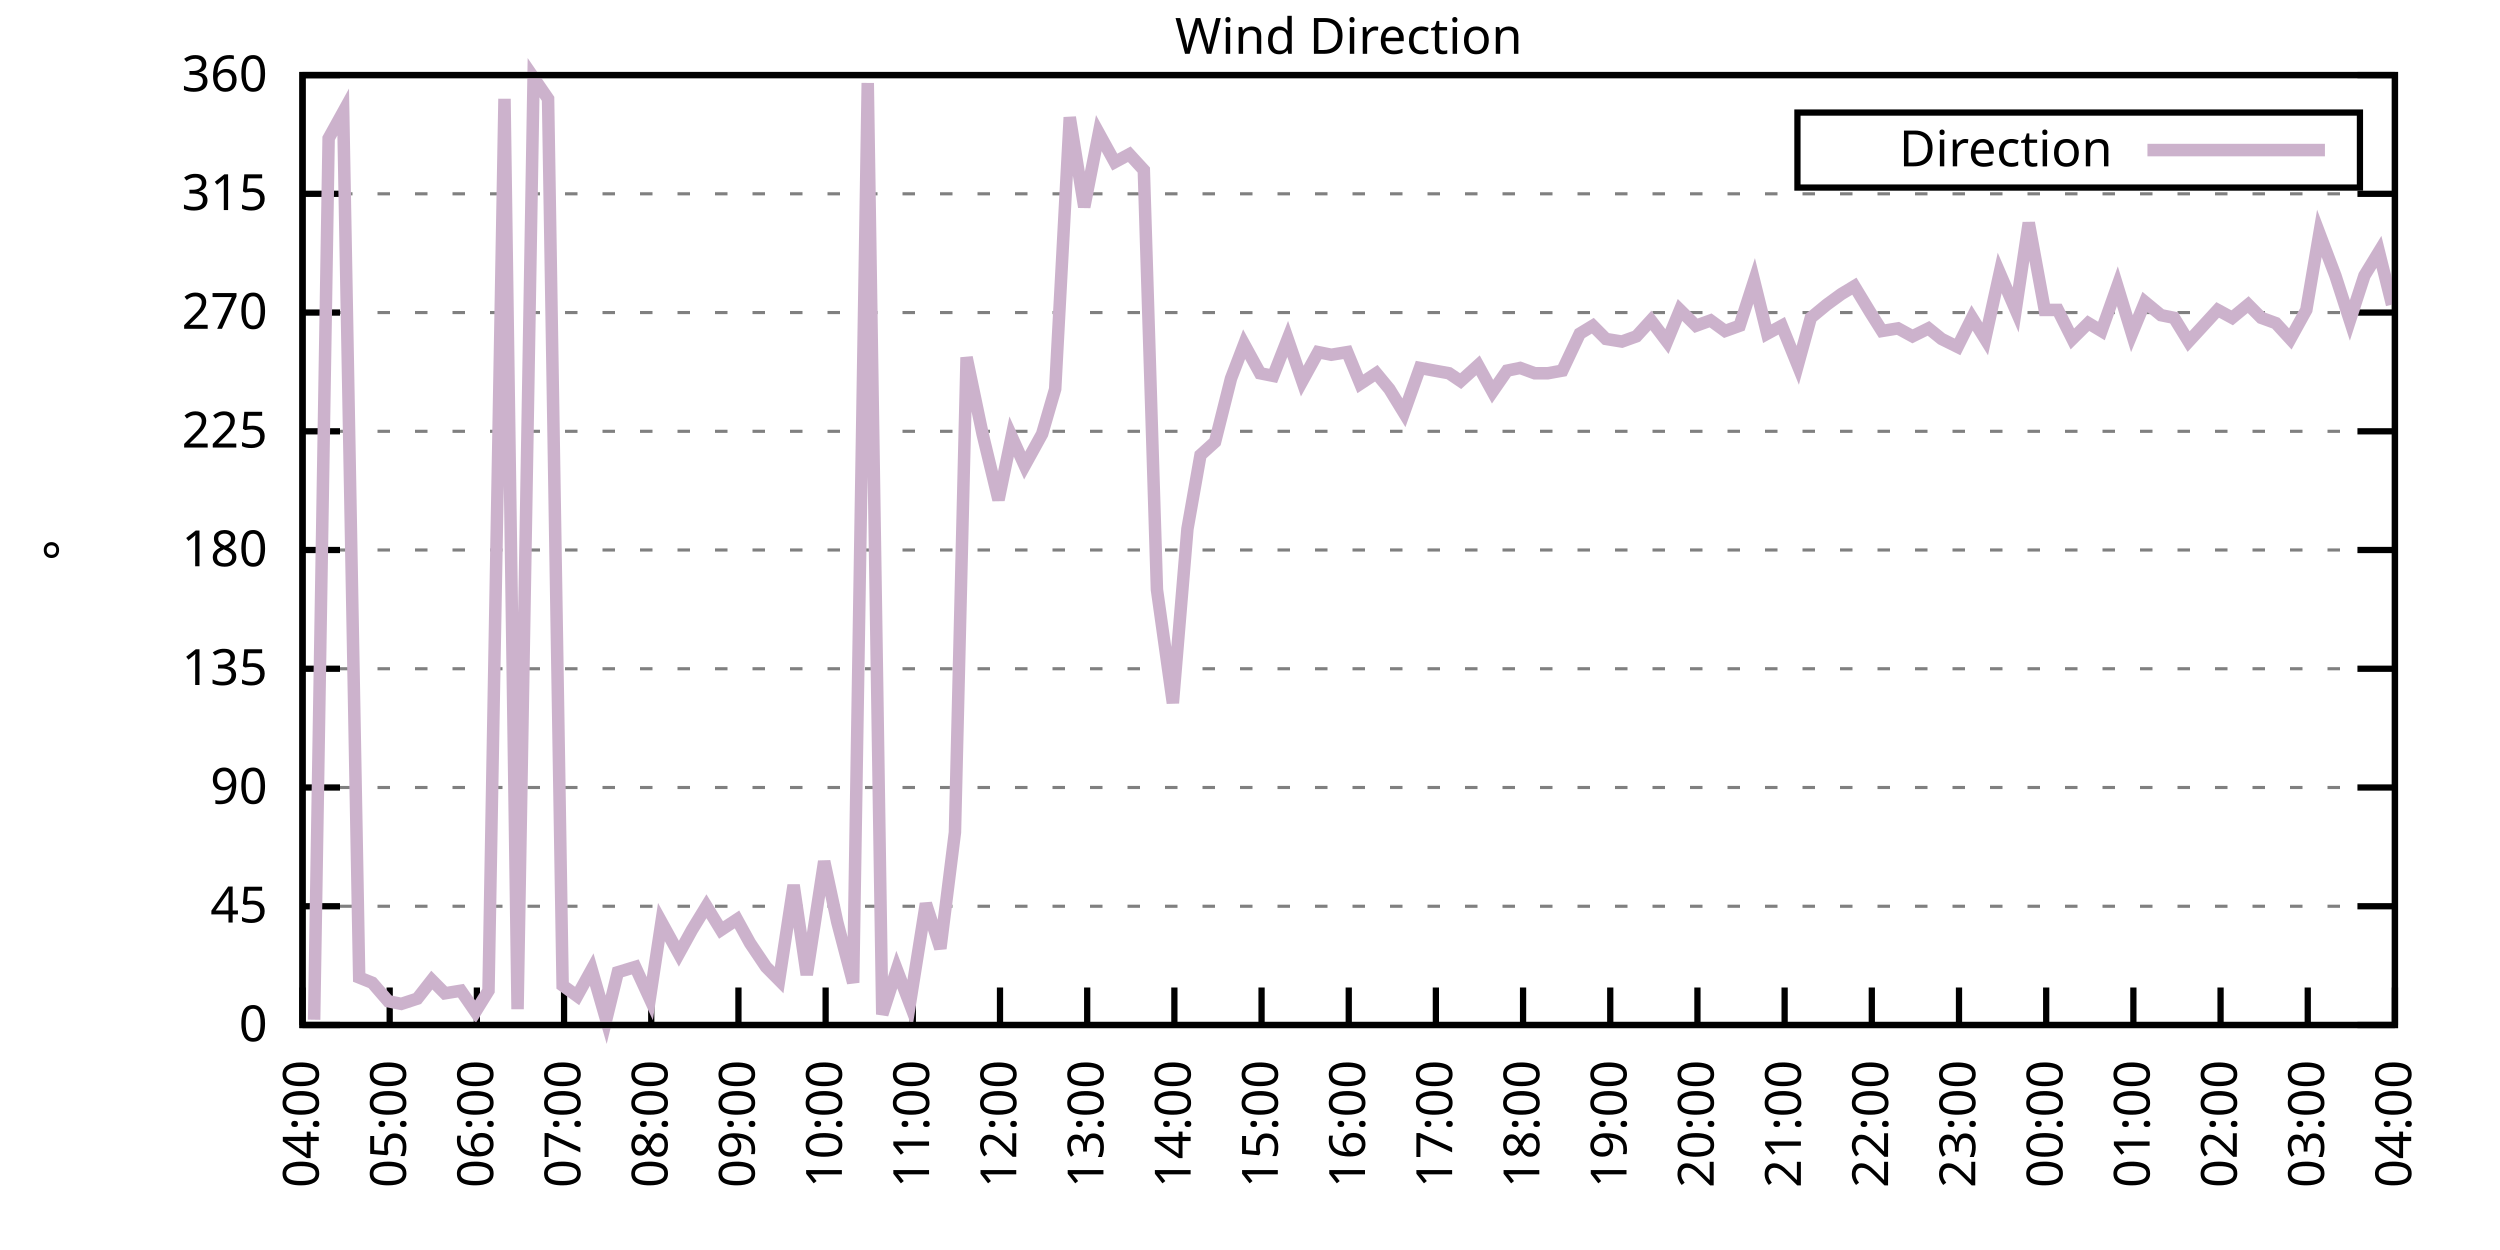
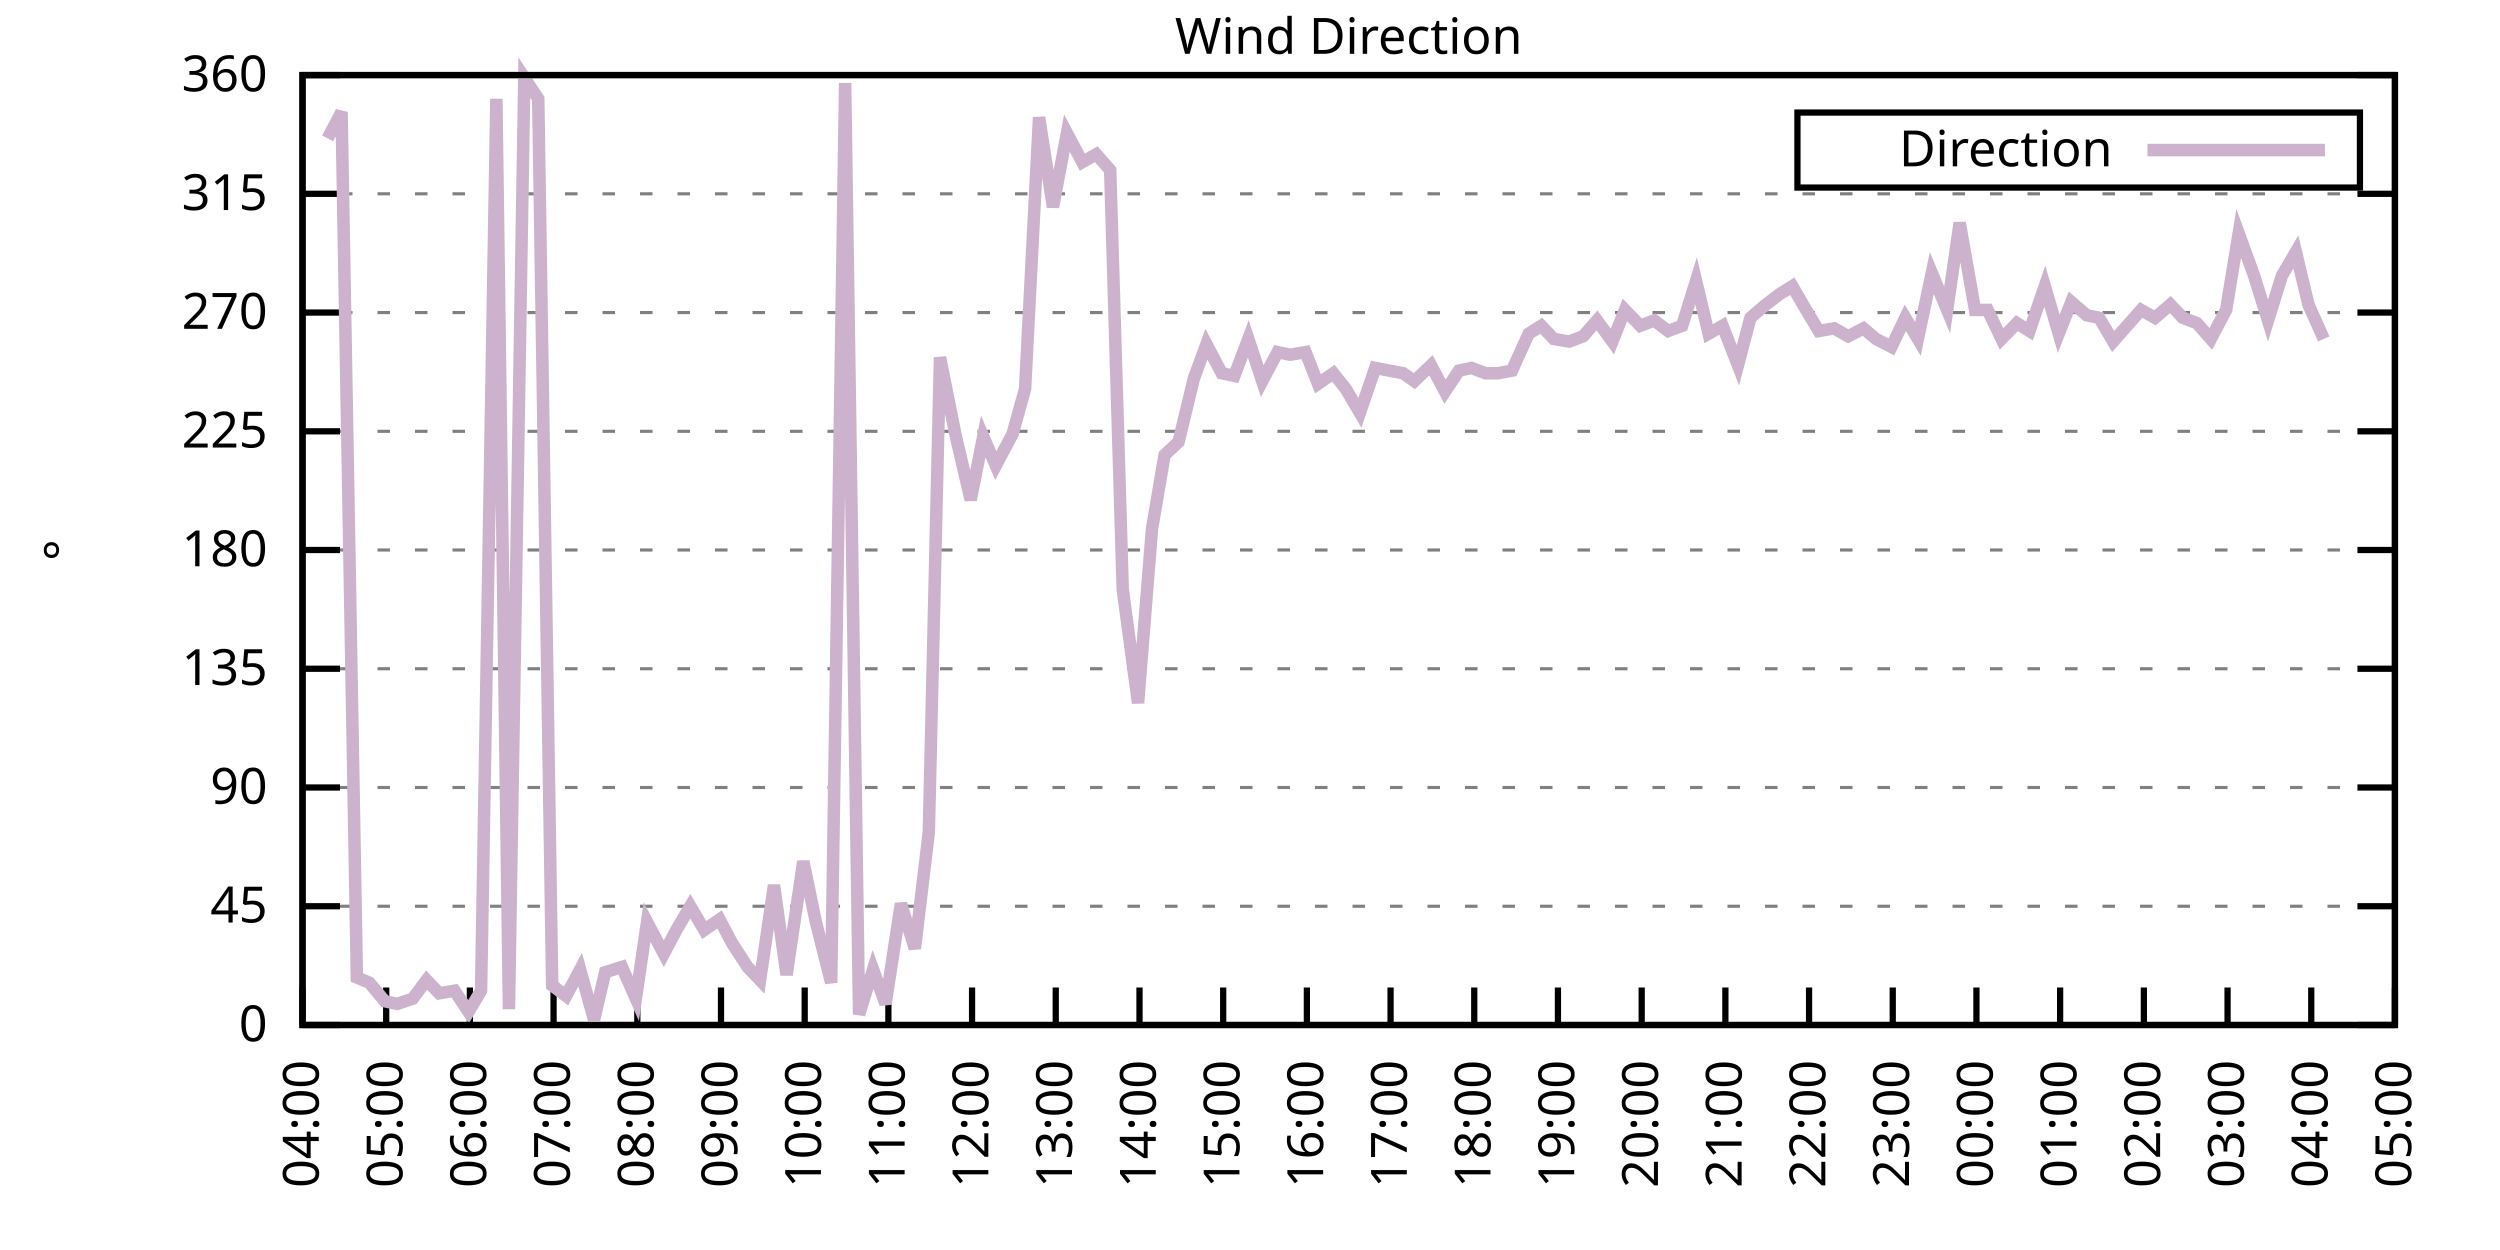
<svg xmlns="http://www.w3.org/2000/svg" xmlns:xlink="http://www.w3.org/1999/xlink" width="400" height="200" viewBox="0 0 400 200">
  <g id="gnuplot_canvas">
    <rect x="0" y="0" width="400" height="200" fill="none" />
    <defs>
      <circle id="gpDot" r="0.5" stroke-width="0.5" stroke="currentColor" />
      <path id="gpPt0" stroke-width="0.333" stroke="currentColor" d="M-1,0 h2 M0,-1 v2" />
      <path id="gpPt1" stroke-width="0.333" stroke="currentColor" d="M-1,-1 L1,1 M1,-1 L-1,1" />
      <path id="gpPt2" stroke-width="0.333" stroke="currentColor" d="M-1,0 L1,0 M0,-1 L0,1 M-1,-1 L1,1 M-1,1 L1,-1" />
      <rect id="gpPt3" stroke-width="0.333" stroke="currentColor" x="-1" y="-1" width="2" height="2" />
      <rect id="gpPt4" stroke-width="0.333" stroke="currentColor" fill="currentColor" x="-1" y="-1" width="2" height="2" />
      <circle id="gpPt5" stroke-width="0.333" stroke="currentColor" cx="0" cy="0" r="1" />
      <use xlink:href="#gpPt5" id="gpPt6" fill="currentColor" stroke="none" />
      <path id="gpPt7" stroke-width="0.333" stroke="currentColor" d="M0,-1.33 L-1.33,0.67 L1.33,0.67 z" />
      <use xlink:href="#gpPt7" id="gpPt8" fill="currentColor" stroke="none" />
      <use xlink:href="#gpPt7" id="gpPt9" stroke="currentColor" transform="rotate(180)" />
      <use xlink:href="#gpPt9" id="gpPt10" fill="currentColor" stroke="none" />
      <use xlink:href="#gpPt3" id="gpPt11" stroke="currentColor" transform="rotate(45)" />
      <use xlink:href="#gpPt11" id="gpPt12" fill="currentColor" stroke="none" />
      <path id="gpPt13" stroke-width="0.333" stroke="currentColor" d="M0,1.330 L1.265,0.411 L0.782,-1.067 L-0.782,-1.076 L-1.265,0.411 z" />
      <use xlink:href="#gpPt13" id="gpPt14" fill="currentColor" stroke="none" />
      <filter id="textbox" filterUnits="objectBoundingBox" x="0" y="0" height="1" width="1">
        <feFlood flood-color="white" flood-opacity="1" result="bgnd" />
        <feComposite in="SourceGraphic" in2="bgnd" operator="atop" />
      </filter>
      <filter id="greybox" filterUnits="objectBoundingBox" x="0" y="0" height="1" width="1">
        <feFlood flood-color="lightgrey" flood-opacity="1" result="grey" />
        <feComposite in="SourceGraphic" in2="grey" operator="atop" />
      </filter>
    </defs>
    <g fill="none" color="white" stroke="currentColor" stroke-width="1.00" stroke-linecap="butt" stroke-linejoin="miter">
</g>
    <g fill="none" color="black" stroke="currentColor" stroke-width="1.00" stroke-linecap="butt" stroke-linejoin="miter">
      <g stroke="none" shape-rendering="crispEdges">
        <polygon fill="rgb(255, 255, 255)" points="48.40,164.00 383.18,164.00 383.18,12.02 48.40,12.02 " />
      </g>
    </g>
    <g fill="none" color="black" stroke="currentColor" stroke-width="1.00" stroke-linecap="butt" stroke-linejoin="miter">
</g>
    <g fill="none" color="black" stroke="black" stroke-width="0.50" stroke-linecap="butt" stroke-linejoin="miter">
</g>
    <g fill="none" color="gray" stroke="currentColor" stroke-width="0.50" stroke-linecap="butt" stroke-linejoin="miter">
      <path stroke="gray" stroke-dasharray="2,4" class="gridline" d="M48.40,164.00 L383.19,164.00  " />
    </g>
    <g fill="none" color="gray" stroke="gray" stroke-width="1.00" stroke-linecap="butt" stroke-linejoin="miter">
</g>
    <g fill="none" color="black" stroke="currentColor" stroke-width="1.00" stroke-linecap="butt" stroke-linejoin="miter">
      <path stroke="black" d="M48.40,164.00 L54.40,164.00 M383.19,164.00 L377.19,164.00  " />
      <g transform="translate(42.80,166.60)" stroke="none" fill="black" font-family="Sans" font-size="8.00" text-anchor="end">
        <text>
          <tspan font-family="Sans"> 0</tspan>
        </text>
      </g>
    </g>
    <g fill="none" color="black" stroke="currentColor" stroke-width="1.00" stroke-linecap="butt" stroke-linejoin="miter">
</g>
    <g fill="none" color="black" stroke="black" stroke-width="0.50" stroke-linecap="butt" stroke-linejoin="miter">
</g>
    <g fill="none" color="gray" stroke="currentColor" stroke-width="0.50" stroke-linecap="butt" stroke-linejoin="miter">
      <path stroke="gray" stroke-dasharray="2,4" class="gridline" d="M48.40,145.00 L383.19,145.00  " />
    </g>
    <g fill="none" color="gray" stroke="gray" stroke-width="1.00" stroke-linecap="butt" stroke-linejoin="miter">
</g>
    <g fill="none" color="black" stroke="currentColor" stroke-width="1.00" stroke-linecap="butt" stroke-linejoin="miter">
      <path stroke="black" d="M48.40,145.00 L54.40,145.00 M383.19,145.00 L377.19,145.00  " />
      <g transform="translate(42.80,147.60)" stroke="none" fill="black" font-family="Sans" font-size="8.00" text-anchor="end">
        <text>
          <tspan font-family="Sans"> 45</tspan>
        </text>
      </g>
    </g>
    <g fill="none" color="black" stroke="currentColor" stroke-width="1.00" stroke-linecap="butt" stroke-linejoin="miter">
</g>
    <g fill="none" color="black" stroke="black" stroke-width="0.50" stroke-linecap="butt" stroke-linejoin="miter">
</g>
    <g fill="none" color="gray" stroke="currentColor" stroke-width="0.50" stroke-linecap="butt" stroke-linejoin="miter">
      <path stroke="gray" stroke-dasharray="2,4" class="gridline" d="M48.40,126.00 L383.19,126.00  " />
    </g>
    <g fill="none" color="gray" stroke="gray" stroke-width="1.00" stroke-linecap="butt" stroke-linejoin="miter">
</g>
    <g fill="none" color="black" stroke="currentColor" stroke-width="1.00" stroke-linecap="butt" stroke-linejoin="miter">
      <path stroke="black" d="M48.40,126.00 L54.40,126.00 M383.19,126.00 L377.19,126.00  " />
      <g transform="translate(42.80,128.60)" stroke="none" fill="black" font-family="Sans" font-size="8.00" text-anchor="end">
        <text>
          <tspan font-family="Sans"> 90</tspan>
        </text>
      </g>
    </g>
    <g fill="none" color="black" stroke="currentColor" stroke-width="1.00" stroke-linecap="butt" stroke-linejoin="miter">
</g>
    <g fill="none" color="black" stroke="black" stroke-width="0.50" stroke-linecap="butt" stroke-linejoin="miter">
</g>
    <g fill="none" color="gray" stroke="currentColor" stroke-width="0.50" stroke-linecap="butt" stroke-linejoin="miter">
      <path stroke="gray" stroke-dasharray="2,4" class="gridline" d="M48.40,107.00 L383.19,107.00  " />
    </g>
    <g fill="none" color="gray" stroke="gray" stroke-width="1.00" stroke-linecap="butt" stroke-linejoin="miter">
</g>
    <g fill="none" color="black" stroke="currentColor" stroke-width="1.00" stroke-linecap="butt" stroke-linejoin="miter">
      <path stroke="black" d="M48.40,107.00 L54.40,107.00 M383.19,107.00 L377.19,107.00  " />
      <g transform="translate(42.80,109.60)" stroke="none" fill="black" font-family="Sans" font-size="8.00" text-anchor="end">
        <text>
          <tspan font-family="Sans"> 135</tspan>
        </text>
      </g>
    </g>
    <g fill="none" color="black" stroke="currentColor" stroke-width="1.00" stroke-linecap="butt" stroke-linejoin="miter">
</g>
    <g fill="none" color="black" stroke="black" stroke-width="0.50" stroke-linecap="butt" stroke-linejoin="miter">
</g>
    <g fill="none" color="gray" stroke="currentColor" stroke-width="0.50" stroke-linecap="butt" stroke-linejoin="miter">
      <path stroke="gray" stroke-dasharray="2,4" class="gridline" d="M48.40,88.00 L383.19,88.00  " />
    </g>
    <g fill="none" color="gray" stroke="gray" stroke-width="1.00" stroke-linecap="butt" stroke-linejoin="miter">
</g>
    <g fill="none" color="black" stroke="currentColor" stroke-width="1.00" stroke-linecap="butt" stroke-linejoin="miter">
      <path stroke="black" d="M48.40,88.00 L54.40,88.00 M383.19,88.00 L377.19,88.00  " />
      <g transform="translate(42.80,90.60)" stroke="none" fill="black" font-family="Sans" font-size="8.00" text-anchor="end">
        <text>
          <tspan font-family="Sans"> 180</tspan>
        </text>
      </g>
    </g>
    <g fill="none" color="black" stroke="currentColor" stroke-width="1.00" stroke-linecap="butt" stroke-linejoin="miter">
</g>
    <g fill="none" color="black" stroke="black" stroke-width="0.50" stroke-linecap="butt" stroke-linejoin="miter">
</g>
    <g fill="none" color="gray" stroke="currentColor" stroke-width="0.50" stroke-linecap="butt" stroke-linejoin="miter">
      <path stroke="gray" stroke-dasharray="2,4" class="gridline" d="M48.40,69.01 L383.19,69.01  " />
    </g>
    <g fill="none" color="gray" stroke="gray" stroke-width="1.00" stroke-linecap="butt" stroke-linejoin="miter">
</g>
    <g fill="none" color="black" stroke="currentColor" stroke-width="1.00" stroke-linecap="butt" stroke-linejoin="miter">
      <path stroke="black" d="M48.40,69.01 L54.40,69.01 M383.19,69.01 L377.19,69.01  " />
      <g transform="translate(42.80,71.61)" stroke="none" fill="black" font-family="Sans" font-size="8.00" text-anchor="end">
        <text>
          <tspan font-family="Sans"> 225</tspan>
        </text>
      </g>
    </g>
    <g fill="none" color="black" stroke="currentColor" stroke-width="1.00" stroke-linecap="butt" stroke-linejoin="miter">
</g>
    <g fill="none" color="black" stroke="black" stroke-width="0.50" stroke-linecap="butt" stroke-linejoin="miter">
</g>
    <g fill="none" color="gray" stroke="currentColor" stroke-width="0.50" stroke-linecap="butt" stroke-linejoin="miter">
      <path stroke="gray" stroke-dasharray="2,4" class="gridline" d="M48.40,50.01 L383.19,50.01  " />
    </g>
    <g fill="none" color="gray" stroke="gray" stroke-width="1.00" stroke-linecap="butt" stroke-linejoin="miter">
</g>
    <g fill="none" color="black" stroke="currentColor" stroke-width="1.00" stroke-linecap="butt" stroke-linejoin="miter">
      <path stroke="black" d="M48.40,50.01 L54.40,50.01 M383.19,50.01 L377.19,50.01  " />
      <g transform="translate(42.80,52.61)" stroke="none" fill="black" font-family="Sans" font-size="8.00" text-anchor="end">
        <text>
          <tspan font-family="Sans"> 270</tspan>
        </text>
      </g>
    </g>
    <g fill="none" color="black" stroke="currentColor" stroke-width="1.00" stroke-linecap="butt" stroke-linejoin="miter">
</g>
    <g fill="none" color="black" stroke="black" stroke-width="0.50" stroke-linecap="butt" stroke-linejoin="miter">
</g>
    <g fill="none" color="gray" stroke="currentColor" stroke-width="0.50" stroke-linecap="butt" stroke-linejoin="miter">
      <path stroke="gray" stroke-dasharray="2,4" class="gridline" d="M48.40,31.01 L383.19,31.01  " />
    </g>
    <g fill="none" color="gray" stroke="gray" stroke-width="1.00" stroke-linecap="butt" stroke-linejoin="miter">
</g>
    <g fill="none" color="black" stroke="currentColor" stroke-width="1.00" stroke-linecap="butt" stroke-linejoin="miter">
      <path stroke="black" d="M48.40,31.01 L54.40,31.01 M383.19,31.01 L377.19,31.01  " />
      <g transform="translate(42.80,33.61)" stroke="none" fill="black" font-family="Sans" font-size="8.00" text-anchor="end">
        <text>
          <tspan font-family="Sans"> 315</tspan>
        </text>
      </g>
    </g>
    <g fill="none" color="black" stroke="currentColor" stroke-width="1.00" stroke-linecap="butt" stroke-linejoin="miter">
</g>
    <g fill="none" color="black" stroke="black" stroke-width="0.50" stroke-linecap="butt" stroke-linejoin="miter">
</g>
    <g fill="none" color="gray" stroke="currentColor" stroke-width="0.50" stroke-linecap="butt" stroke-linejoin="miter">
      <path stroke="gray" stroke-dasharray="2,4" class="gridline" d="M48.40,12.01 L383.19,12.01  " />
    </g>
    <g fill="none" color="gray" stroke="gray" stroke-width="1.00" stroke-linecap="butt" stroke-linejoin="miter">
</g>
    <g fill="none" color="black" stroke="currentColor" stroke-width="1.00" stroke-linecap="butt" stroke-linejoin="miter">
      <path stroke="black" d="M48.40,12.01 L54.40,12.01 M383.19,12.01 L377.19,12.01  " />
      <g transform="translate(42.80,14.61)" stroke="none" fill="black" font-family="Sans" font-size="8.00" text-anchor="end">
        <text>
          <tspan font-family="Sans"> 360</tspan>
        </text>
      </g>
    </g>
    <g fill="none" color="black" stroke="currentColor" stroke-width="1.00" stroke-linecap="butt" stroke-linejoin="miter">
      <path stroke="black" d="M48.40,164.00 L48.40,158.00  " />
      <g transform="translate(51.00,169.60) rotate(270.00)" stroke="none" fill="black" font-family="Sans" font-size="8.00" text-anchor="end">
        <text>
          <tspan font-family="Sans">04:00</tspan>
        </text>
      </g>
    </g>
    <g fill="none" color="black" stroke="currentColor" stroke-width="1.00" stroke-linecap="butt" stroke-linejoin="miter">
-       <path stroke="black" d="M62.35,164.00 L62.35,158.00  " />
-       <g transform="translate(64.95,169.60) rotate(270.00)" stroke="none" fill="black" font-family="Sans" font-size="8.00" text-anchor="end">
+       <path stroke="black" d="M61.79,164.00 L61.79,158.00  " />
+       <g transform="translate(64.39,169.60) rotate(270.00)" stroke="none" fill="black" font-family="Sans" font-size="8.00" text-anchor="end">
        <text>
          <tspan font-family="Sans">05:00</tspan>
        </text>
      </g>
    </g>
    <g fill="none" color="black" stroke="currentColor" stroke-width="1.00" stroke-linecap="butt" stroke-linejoin="miter">
-       <path stroke="black" d="M76.30,164.00 L76.30,158.00  " />
-       <g transform="translate(78.90,169.60) rotate(270.00)" stroke="none" fill="black" font-family="Sans" font-size="8.00" text-anchor="end">
+       <path stroke="black" d="M75.18,164.00 L75.18,158.00  " />
+       <g transform="translate(77.78,169.60) rotate(270.00)" stroke="none" fill="black" font-family="Sans" font-size="8.00" text-anchor="end">
        <text>
          <tspan font-family="Sans">06:00</tspan>
        </text>
      </g>
    </g>
    <g fill="none" color="black" stroke="currentColor" stroke-width="1.00" stroke-linecap="butt" stroke-linejoin="miter">
-       <path stroke="black" d="M90.25,164.00 L90.25,158.00  " />
-       <g transform="translate(92.85,169.60) rotate(270.00)" stroke="none" fill="black" font-family="Sans" font-size="8.00" text-anchor="end">
+       <path stroke="black" d="M88.57,164.00 L88.57,158.00  " />
+       <g transform="translate(91.17,169.60) rotate(270.00)" stroke="none" fill="black" font-family="Sans" font-size="8.00" text-anchor="end">
        <text>
          <tspan font-family="Sans">07:00</tspan>
        </text>
      </g>
    </g>
    <g fill="none" color="black" stroke="currentColor" stroke-width="1.00" stroke-linecap="butt" stroke-linejoin="miter">
-       <path stroke="black" d="M104.20,164.00 L104.20,158.00  " />
-       <g transform="translate(106.80,169.60) rotate(270.00)" stroke="none" fill="black" font-family="Sans" font-size="8.00" text-anchor="end">
+       <path stroke="black" d="M101.97,164.00 L101.97,158.00  " />
+       <g transform="translate(104.57,169.60) rotate(270.00)" stroke="none" fill="black" font-family="Sans" font-size="8.00" text-anchor="end">
        <text>
          <tspan font-family="Sans">08:00</tspan>
        </text>
      </g>
    </g>
    <g fill="none" color="black" stroke="currentColor" stroke-width="1.00" stroke-linecap="butt" stroke-linejoin="miter">
-       <path stroke="black" d="M118.15,164.00 L118.15,158.00  " />
-       <g transform="translate(120.75,169.60) rotate(270.00)" stroke="none" fill="black" font-family="Sans" font-size="8.00" text-anchor="end">
+       <path stroke="black" d="M115.36,164.00 L115.36,158.00  " />
+       <g transform="translate(117.96,169.60) rotate(270.00)" stroke="none" fill="black" font-family="Sans" font-size="8.00" text-anchor="end">
        <text>
          <tspan font-family="Sans">09:00</tspan>
        </text>
      </g>
    </g>
    <g fill="none" color="black" stroke="currentColor" stroke-width="1.00" stroke-linecap="butt" stroke-linejoin="miter">
-       <path stroke="black" d="M132.10,164.00 L132.10,158.00  " />
-       <g transform="translate(134.70,169.60) rotate(270.00)" stroke="none" fill="black" font-family="Sans" font-size="8.00" text-anchor="end">
+       <path stroke="black" d="M128.75,164.00 L128.75,158.00  " />
+       <g transform="translate(131.35,169.60) rotate(270.00)" stroke="none" fill="black" font-family="Sans" font-size="8.00" text-anchor="end">
        <text>
          <tspan font-family="Sans">10:00</tspan>
        </text>
      </g>
    </g>
    <g fill="none" color="black" stroke="currentColor" stroke-width="1.00" stroke-linecap="butt" stroke-linejoin="miter">
-       <path stroke="black" d="M146.05,164.00 L146.05,158.00  " />
-       <g transform="translate(148.65,169.60) rotate(270.00)" stroke="none" fill="black" font-family="Sans" font-size="8.00" text-anchor="end">
+       <path stroke="black" d="M142.14,164.00 L142.14,158.00  " />
+       <g transform="translate(144.74,169.60) rotate(270.00)" stroke="none" fill="black" font-family="Sans" font-size="8.00" text-anchor="end">
        <text>
          <tspan font-family="Sans">11:00</tspan>
        </text>
      </g>
    </g>
    <g fill="none" color="black" stroke="currentColor" stroke-width="1.00" stroke-linecap="butt" stroke-linejoin="miter">
-       <path stroke="black" d="M160.00,164.00 L160.00,158.00  " />
-       <g transform="translate(162.60,169.60) rotate(270.00)" stroke="none" fill="black" font-family="Sans" font-size="8.00" text-anchor="end">
+       <path stroke="black" d="M155.53,164.00 L155.53,158.00  " />
+       <g transform="translate(158.13,169.60) rotate(270.00)" stroke="none" fill="black" font-family="Sans" font-size="8.00" text-anchor="end">
        <text>
          <tspan font-family="Sans">12:00</tspan>
        </text>
      </g>
    </g>
    <g fill="none" color="black" stroke="currentColor" stroke-width="1.00" stroke-linecap="butt" stroke-linejoin="miter">
-       <path stroke="black" d="M173.95,164.00 L173.95,158.00  " />
-       <g transform="translate(176.55,169.60) rotate(270.00)" stroke="none" fill="black" font-family="Sans" font-size="8.00" text-anchor="end">
+       <path stroke="black" d="M168.92,164.00 L168.92,158.00  " />
+       <g transform="translate(171.52,169.60) rotate(270.00)" stroke="none" fill="black" font-family="Sans" font-size="8.00" text-anchor="end">
        <text>
          <tspan font-family="Sans">13:00</tspan>
        </text>
      </g>
    </g>
    <g fill="none" color="black" stroke="currentColor" stroke-width="1.00" stroke-linecap="butt" stroke-linejoin="miter">
-       <path stroke="black" d="M187.90,164.00 L187.90,158.00  " />
-       <g transform="translate(190.50,169.60) rotate(270.00)" stroke="none" fill="black" font-family="Sans" font-size="8.00" text-anchor="end">
+       <path stroke="black" d="M182.32,164.00 L182.32,158.00  " />
+       <g transform="translate(184.92,169.60) rotate(270.00)" stroke="none" fill="black" font-family="Sans" font-size="8.00" text-anchor="end">
        <text>
          <tspan font-family="Sans">14:00</tspan>
        </text>
      </g>
    </g>
    <g fill="none" color="black" stroke="currentColor" stroke-width="1.00" stroke-linecap="butt" stroke-linejoin="miter">
-       <path stroke="black" d="M201.85,164.00 L201.85,158.00  " />
-       <g transform="translate(204.45,169.60) rotate(270.00)" stroke="none" fill="black" font-family="Sans" font-size="8.00" text-anchor="end">
+       <path stroke="black" d="M195.71,164.00 L195.71,158.00  " />
+       <g transform="translate(198.31,169.60) rotate(270.00)" stroke="none" fill="black" font-family="Sans" font-size="8.00" text-anchor="end">
        <text>
          <tspan font-family="Sans">15:00</tspan>
        </text>
      </g>
    </g>
    <g fill="none" color="black" stroke="currentColor" stroke-width="1.00" stroke-linecap="butt" stroke-linejoin="miter">
-       <path stroke="black" d="M215.80,164.00 L215.80,158.00  " />
-       <g transform="translate(218.40,169.60) rotate(270.00)" stroke="none" fill="black" font-family="Sans" font-size="8.00" text-anchor="end">
+       <path stroke="black" d="M209.10,164.00 L209.10,158.00  " />
+       <g transform="translate(211.70,169.60) rotate(270.00)" stroke="none" fill="black" font-family="Sans" font-size="8.00" text-anchor="end">
        <text>
          <tspan font-family="Sans">16:00</tspan>
        </text>
      </g>
    </g>
    <g fill="none" color="black" stroke="currentColor" stroke-width="1.00" stroke-linecap="butt" stroke-linejoin="miter">
-       <path stroke="black" d="M229.74,164.00 L229.74,158.00  " />
-       <g transform="translate(232.34,169.60) rotate(270.00)" stroke="none" fill="black" font-family="Sans" font-size="8.00" text-anchor="end">
+       <path stroke="black" d="M222.49,164.00 L222.49,158.00  " />
+       <g transform="translate(225.09,169.60) rotate(270.00)" stroke="none" fill="black" font-family="Sans" font-size="8.00" text-anchor="end">
        <text>
          <tspan font-family="Sans">17:00</tspan>
        </text>
      </g>
    </g>
    <g fill="none" color="black" stroke="currentColor" stroke-width="1.00" stroke-linecap="butt" stroke-linejoin="miter">
-       <path stroke="black" d="M243.69,164.00 L243.69,158.00  " />
-       <g transform="translate(246.29,169.60) rotate(270.00)" stroke="none" fill="black" font-family="Sans" font-size="8.00" text-anchor="end">
+       <path stroke="black" d="M235.88,164.00 L235.88,158.00  " />
+       <g transform="translate(238.48,169.60) rotate(270.00)" stroke="none" fill="black" font-family="Sans" font-size="8.00" text-anchor="end">
        <text>
          <tspan font-family="Sans">18:00</tspan>
        </text>
      </g>
    </g>
    <g fill="none" color="black" stroke="currentColor" stroke-width="1.00" stroke-linecap="butt" stroke-linejoin="miter">
-       <path stroke="black" d="M257.64,164.00 L257.64,158.00  " />
-       <g transform="translate(260.24,169.60) rotate(270.00)" stroke="none" fill="black" font-family="Sans" font-size="8.00" text-anchor="end">
+       <path stroke="black" d="M249.27,164.00 L249.27,158.00  " />
+       <g transform="translate(251.87,169.60) rotate(270.00)" stroke="none" fill="black" font-family="Sans" font-size="8.00" text-anchor="end">
        <text>
          <tspan font-family="Sans">19:00</tspan>
        </text>
      </g>
    </g>
    <g fill="none" color="black" stroke="currentColor" stroke-width="1.00" stroke-linecap="butt" stroke-linejoin="miter">
-       <path stroke="black" d="M271.59,164.00 L271.59,158.00  " />
-       <g transform="translate(274.19,169.60) rotate(270.00)" stroke="none" fill="black" font-family="Sans" font-size="8.00" text-anchor="end">
+       <path stroke="black" d="M262.67,164.00 L262.67,158.00  " />
+       <g transform="translate(265.27,169.60) rotate(270.00)" stroke="none" fill="black" font-family="Sans" font-size="8.00" text-anchor="end">
        <text>
          <tspan font-family="Sans">20:00</tspan>
        </text>
      </g>
    </g>
    <g fill="none" color="black" stroke="currentColor" stroke-width="1.00" stroke-linecap="butt" stroke-linejoin="miter">
-       <path stroke="black" d="M285.54,164.00 L285.54,158.00  " />
-       <g transform="translate(288.14,169.60) rotate(270.00)" stroke="none" fill="black" font-family="Sans" font-size="8.00" text-anchor="end">
+       <path stroke="black" d="M276.06,164.00 L276.06,158.00  " />
+       <g transform="translate(278.66,169.60) rotate(270.00)" stroke="none" fill="black" font-family="Sans" font-size="8.00" text-anchor="end">
        <text>
          <tspan font-family="Sans">21:00</tspan>
        </text>
      </g>
    </g>
    <g fill="none" color="black" stroke="currentColor" stroke-width="1.00" stroke-linecap="butt" stroke-linejoin="miter">
-       <path stroke="black" d="M299.49,164.00 L299.49,158.00  " />
-       <g transform="translate(302.09,169.60) rotate(270.00)" stroke="none" fill="black" font-family="Sans" font-size="8.00" text-anchor="end">
+       <path stroke="black" d="M289.45,164.00 L289.45,158.00  " />
+       <g transform="translate(292.05,169.60) rotate(270.00)" stroke="none" fill="black" font-family="Sans" font-size="8.00" text-anchor="end">
        <text>
          <tspan font-family="Sans">22:00</tspan>
        </text>
      </g>
    </g>
    <g fill="none" color="black" stroke="currentColor" stroke-width="1.00" stroke-linecap="butt" stroke-linejoin="miter">
-       <path stroke="black" d="M313.44,164.00 L313.44,158.00  " />
-       <g transform="translate(316.04,169.60) rotate(270.00)" stroke="none" fill="black" font-family="Sans" font-size="8.00" text-anchor="end">
+       <path stroke="black" d="M302.84,164.00 L302.84,158.00  " />
+       <g transform="translate(305.44,169.60) rotate(270.00)" stroke="none" fill="black" font-family="Sans" font-size="8.00" text-anchor="end">
        <text>
          <tspan font-family="Sans">23:00</tspan>
        </text>
      </g>
    </g>
    <g fill="none" color="black" stroke="currentColor" stroke-width="1.00" stroke-linecap="butt" stroke-linejoin="miter">
-       <path stroke="black" d="M327.39,164.00 L327.39,158.00  " />
-       <g transform="translate(329.99,169.60) rotate(270.00)" stroke="none" fill="black" font-family="Sans" font-size="8.00" text-anchor="end">
+       <path stroke="black" d="M316.23,164.00 L316.23,158.00  " />
+       <g transform="translate(318.83,169.60) rotate(270.00)" stroke="none" fill="black" font-family="Sans" font-size="8.00" text-anchor="end">
        <text>
          <tspan font-family="Sans">00:00</tspan>
        </text>
      </g>
    </g>
    <g fill="none" color="black" stroke="currentColor" stroke-width="1.00" stroke-linecap="butt" stroke-linejoin="miter">
-       <path stroke="black" d="M341.34,164.00 L341.34,158.00  " />
-       <g transform="translate(343.94,169.60) rotate(270.00)" stroke="none" fill="black" font-family="Sans" font-size="8.00" text-anchor="end">
+       <path stroke="black" d="M329.62,164.00 L329.62,158.00  " />
+       <g transform="translate(332.22,169.60) rotate(270.00)" stroke="none" fill="black" font-family="Sans" font-size="8.00" text-anchor="end">
        <text>
          <tspan font-family="Sans">01:00</tspan>
        </text>
      </g>
    </g>
    <g fill="none" color="black" stroke="currentColor" stroke-width="1.00" stroke-linecap="butt" stroke-linejoin="miter">
-       <path stroke="black" d="M355.29,164.00 L355.29,158.00  " />
-       <g transform="translate(357.89,169.60) rotate(270.00)" stroke="none" fill="black" font-family="Sans" font-size="8.00" text-anchor="end">
+       <path stroke="black" d="M343.02,164.00 L343.02,158.00  " />
+       <g transform="translate(345.62,169.60) rotate(270.00)" stroke="none" fill="black" font-family="Sans" font-size="8.00" text-anchor="end">
        <text>
          <tspan font-family="Sans">02:00</tspan>
        </text>
      </g>
    </g>
    <g fill="none" color="black" stroke="currentColor" stroke-width="1.00" stroke-linecap="butt" stroke-linejoin="miter">
-       <path stroke="black" d="M369.24,164.00 L369.24,158.00  " />
-       <g transform="translate(371.84,169.60) rotate(270.00)" stroke="none" fill="black" font-family="Sans" font-size="8.00" text-anchor="end">
+       <path stroke="black" d="M356.41,164.00 L356.41,158.00  " />
+       <g transform="translate(359.01,169.60) rotate(270.00)" stroke="none" fill="black" font-family="Sans" font-size="8.00" text-anchor="end">
        <text>
          <tspan font-family="Sans">03:00</tspan>
+         </text>
+       </g>
+     </g>
+     <g fill="none" color="black" stroke="currentColor" stroke-width="1.00" stroke-linecap="butt" stroke-linejoin="miter">
+       <path stroke="black" d="M369.80,164.00 L369.80,158.00  " />
+       <g transform="translate(372.40,169.60) rotate(270.00)" stroke="none" fill="black" font-family="Sans" font-size="8.00" text-anchor="end">
+         <text>
+           <tspan font-family="Sans">04:00</tspan>
        </text>
      </g>
    </g>
    <g fill="none" color="black" stroke="currentColor" stroke-width="1.00" stroke-linecap="butt" stroke-linejoin="miter">
      <path stroke="black" d="M383.19,164.00 L383.19,158.00  " />
      <g transform="translate(385.79,169.60) rotate(270.00)" stroke="none" fill="black" font-family="Sans" font-size="8.00" text-anchor="end">
        <text>
-           <tspan font-family="Sans">04:00</tspan>
+           <tspan font-family="Sans">05:00</tspan>
        </text>
      </g>
    </g>
    <g fill="none" color="black" stroke="currentColor" stroke-width="1.00" stroke-linecap="butt" stroke-linejoin="miter">
</g>
    <g fill="none" color="black" stroke="currentColor" stroke-width="1.00" stroke-linecap="butt" stroke-linejoin="miter">
      <path stroke="black" d="M48.40,12.01 L48.40,164.00 L383.19,164.00 L383.19,12.01 L48.40,12.01 Z  " />
    </g>
    <g fill="none" color="black" stroke="currentColor" stroke-width="1.00" stroke-linecap="butt" stroke-linejoin="miter">
</g>
    <g fill="none" color="black" stroke="currentColor" stroke-width="1.00" stroke-linecap="butt" stroke-linejoin="miter">
      <path stroke="black" d="M287.59,30.01 L287.59,18.01 L377.59,18.01 L377.59,30.01 L287.59,30.01 Z  " />
    </g>
    <g id="Wind_direction_plot_1">
      <g fill="none" color="white" stroke="black" stroke-width="2.00" stroke-linecap="butt" stroke-linejoin="miter">
</g>
      <g fill="none" color="black" stroke="currentColor" stroke-width="2.00" stroke-linecap="butt" stroke-linejoin="miter">
        <g transform="translate(337.99,26.61)" stroke="none" fill="black" font-family="Sans" font-size="8.00" text-anchor="end">
          <text>
            <tspan font-family="Sans">Direction</tspan>
          </text>
        </g>
      </g>
      <g fill="none" color="black" stroke="currentColor" stroke-width="2.00" stroke-linecap="butt" stroke-linejoin="miter">
-         <path stroke="rgb(204, 178, 204)" d="M343.59,24.01 L371.99,24.01 M50.26,163.16 L52.58,22.14 L54.91,17.92 L57.47,156.40 L59.56,157.24 L62.12,160.20   L64.21,160.62 L66.77,159.78 L69.09,156.82 L71.18,158.93 L73.74,158.51 L76.07,161.89 L78.16,158.51 L80.72,15.81   L82.81,161.47 L85.37,12.43 L87.69,15.81 L90.02,157.67 L92.34,159.36 L94.67,155.13 L96.99,163.16 L98.85,155.56   L101.64,154.71 L103.97,159.78 L105.83,147.53 L108.62,152.60 L110.71,148.80 L113.03,145.00 L115.36,148.80 L117.92,147.11   L120.01,150.91 L122.57,154.71 L124.66,156.82 L126.98,141.62 L129.08,155.98 L131.87,137.82 L133.96,147.53 L136.51,157.24   L138.84,13.28 L141.16,162.31 L143.49,155.13 L145.58,160.62 L148.14,144.58 L150.46,151.76 L152.79,133.18 L154.65,57.18   L157.21,69.43 L159.76,79.98 L161.86,69.85 L163.95,74.49 L166.74,69.43 L168.83,62.25 L171.16,18.77 L173.48,33.12   L175.81,21.30 L178.36,25.94 L180.69,24.68 L183.01,27.21 L185.11,94.34 L187.66,112.49 L189.99,84.63 L192.08,72.81   L194.41,70.70 L196.96,60.56 L199.06,55.07 L201.61,59.72 L203.71,60.14 L206.03,54.23 L208.36,60.98 L210.91,56.34   L213.01,56.76 L215.56,56.34 L217.65,61.41 L220.21,59.72 L222.30,62.25 L224.63,66.05 L227.19,58.87 L229.51,59.30   L231.84,59.72 L233.70,60.98 L236.49,58.45 L238.81,62.67 L241.14,59.30 L243.23,58.87 L245.55,59.72 L247.65,59.72   L249.97,59.30 L252.76,53.39 L254.85,52.12 L256.95,54.23 L259.50,54.65 L261.83,53.81 L264.15,51.27 L266.71,54.65   L268.80,49.59 L271.36,52.12 L273.69,51.27 L276.01,52.96 L278.34,52.12 L280.66,44.94 L282.75,53.39 L285.08,52.12   L287.64,58.45 L289.73,50.85 L292.29,48.74 L294.61,47.05 L296.70,45.79 L299.26,50.01 L301.12,52.96 L303.68,52.54   L306.00,53.81 L308.56,52.54 L310.65,54.23 L313.21,55.50 L315.53,50.85 L317.63,54.23 L319.95,43.67 L322.51,49.59   L324.60,35.65 L327.16,49.59 L329.25,49.59 L331.58,54.23 L334.13,51.70 L336.23,52.96 L338.78,45.79 L341.11,53.39   L343.20,48.32 L345.76,50.43 L347.85,50.85 L350.18,54.65 L354.83,49.59 L357.15,50.85 L359.71,48.74 L361.80,50.85   L364.13,51.70 L366.45,54.23 L369.01,49.59 L371.10,37.34 L373.66,44.10 L375.98,51.27 L378.31,44.10 L380.63,40.30   L382.73,48.74  " />
+         <path stroke="rgb(204, 178, 204)" d="M343.59,24.01 L371.99,24.01 M52.42,22.14 L54.65,17.92 L57.10,156.40 L59.11,157.24 L61.57,160.20 L63.58,160.62   L66.03,159.78 L68.26,156.82 L70.27,158.93 L72.73,158.51 L74.96,161.89 L76.97,158.51 L79.42,15.81 L81.43,161.47   L83.89,12.43 L86.12,15.81 L88.35,157.67 L90.58,159.36 L92.82,155.13 L95.05,163.16 L96.83,155.56 L99.51,154.71   L101.74,159.78 L103.53,147.53 L106.21,152.60 L108.22,148.80 L110.45,145.00 L112.68,148.80 L115.13,147.11 L117.14,150.91   L119.60,154.71 L121.61,156.82 L123.84,141.62 L125.85,155.98 L128.53,137.82 L130.54,147.53 L132.99,157.24 L135.22,13.28   L137.45,162.31 L139.69,155.13 L141.69,160.62 L144.15,144.58 L146.38,151.76 L148.61,133.18 L150.40,57.18 L152.85,69.43   L155.31,79.98 L157.32,69.85 L159.33,74.49 L162.01,69.43 L164.01,62.25 L166.25,18.77 L168.48,33.12 L170.71,21.30   L173.17,25.94 L175.40,24.68 L177.63,27.21 L179.64,94.34 L182.09,112.49 L184.32,84.63 L186.33,72.81 L188.57,70.70   L191.02,60.56 L193.03,55.07 L195.48,59.72 L197.49,60.14 L199.73,54.23 L201.96,60.98 L204.41,56.34 L206.42,56.76   L208.88,56.34 L210.88,61.41 L213.34,59.72 L215.35,62.25 L217.58,66.05 L220.04,58.87 L222.27,59.30 L224.50,59.72   L226.29,60.98 L228.96,58.45 L231.20,62.67 L233.43,59.30 L235.44,58.87 L237.67,59.72 L239.68,59.72 L241.91,59.30   L244.59,53.39 L246.60,52.12 L248.60,54.23 L251.06,54.65 L253.29,53.81 L255.52,51.27 L257.98,54.65 L259.99,49.59   L262.44,52.12 L264.67,51.27 L266.91,52.96 L269.14,52.12 L271.37,44.94 L273.38,53.39 L275.61,52.12 L278.07,58.45   L280.07,50.85 L282.53,48.74 L284.76,47.05 L286.77,45.79 L289.23,50.01 L291.01,52.96 L293.47,52.54 L295.70,53.81   L298.15,52.54 L300.16,54.23 L302.62,55.50 L304.85,50.85 L306.86,54.23 L309.09,43.67 L311.54,49.59 L313.55,35.65   L316.01,49.59 L318.02,49.59 L320.25,54.23 L322.70,51.70 L324.71,52.96 L327.17,45.79 L329.40,53.39 L331.41,48.32   L333.86,50.43 L335.87,50.85 L338.10,54.65 L342.57,49.59 L344.80,50.85 L347.26,48.74 L349.26,50.85 L351.50,51.70   L353.73,54.23 L356.18,49.59 L358.19,37.34 L360.65,44.10 L362.88,51.27 L365.11,44.10 L367.34,40.30 L369.35,48.74   L371.81,54.23  " />
      </g>
    </g>
    <g fill="none" color="black" stroke="currentColor" stroke-width="2.00" stroke-linecap="butt" stroke-linejoin="miter">
</g>
    <g fill="none" color="black" stroke="black" stroke-width="1.00" stroke-linecap="butt" stroke-linejoin="miter">
</g>
    <g fill="none" color="black" stroke="currentColor" stroke-width="1.00" stroke-linecap="butt" stroke-linejoin="miter">
      <path stroke="black" d="M48.40,12.01 L48.40,164.00 L383.19,164.00 L383.19,12.01 L48.40,12.01 Z  " />
      <g transform="translate(12.80,88.01) rotate(270.00)" stroke="none" fill="black" font-family="Sans" font-size="8.00" text-anchor="middle">
        <text>
          <tspan font-family="Sans">°</tspan>
        </text>
      </g>
    </g>
    <g fill="none" color="black" stroke="currentColor" stroke-width="1.00" stroke-linecap="butt" stroke-linejoin="miter">
</g>
    <g fill="none" color="black" stroke="currentColor" stroke-width="1.00" stroke-linecap="butt" stroke-linejoin="miter">
      <g transform="translate(215.79,8.61)" stroke="none" fill="black" font-family="Sans" font-size="8.00" text-anchor="middle">
        <text>
          <tspan font-family="Sans">Wind Direction</tspan>
        </text>
      </g>
    </g>
    <g fill="none" color="black" stroke="currentColor" stroke-width="1.00" stroke-linecap="butt" stroke-linejoin="miter">
</g>
  </g>
</svg>
